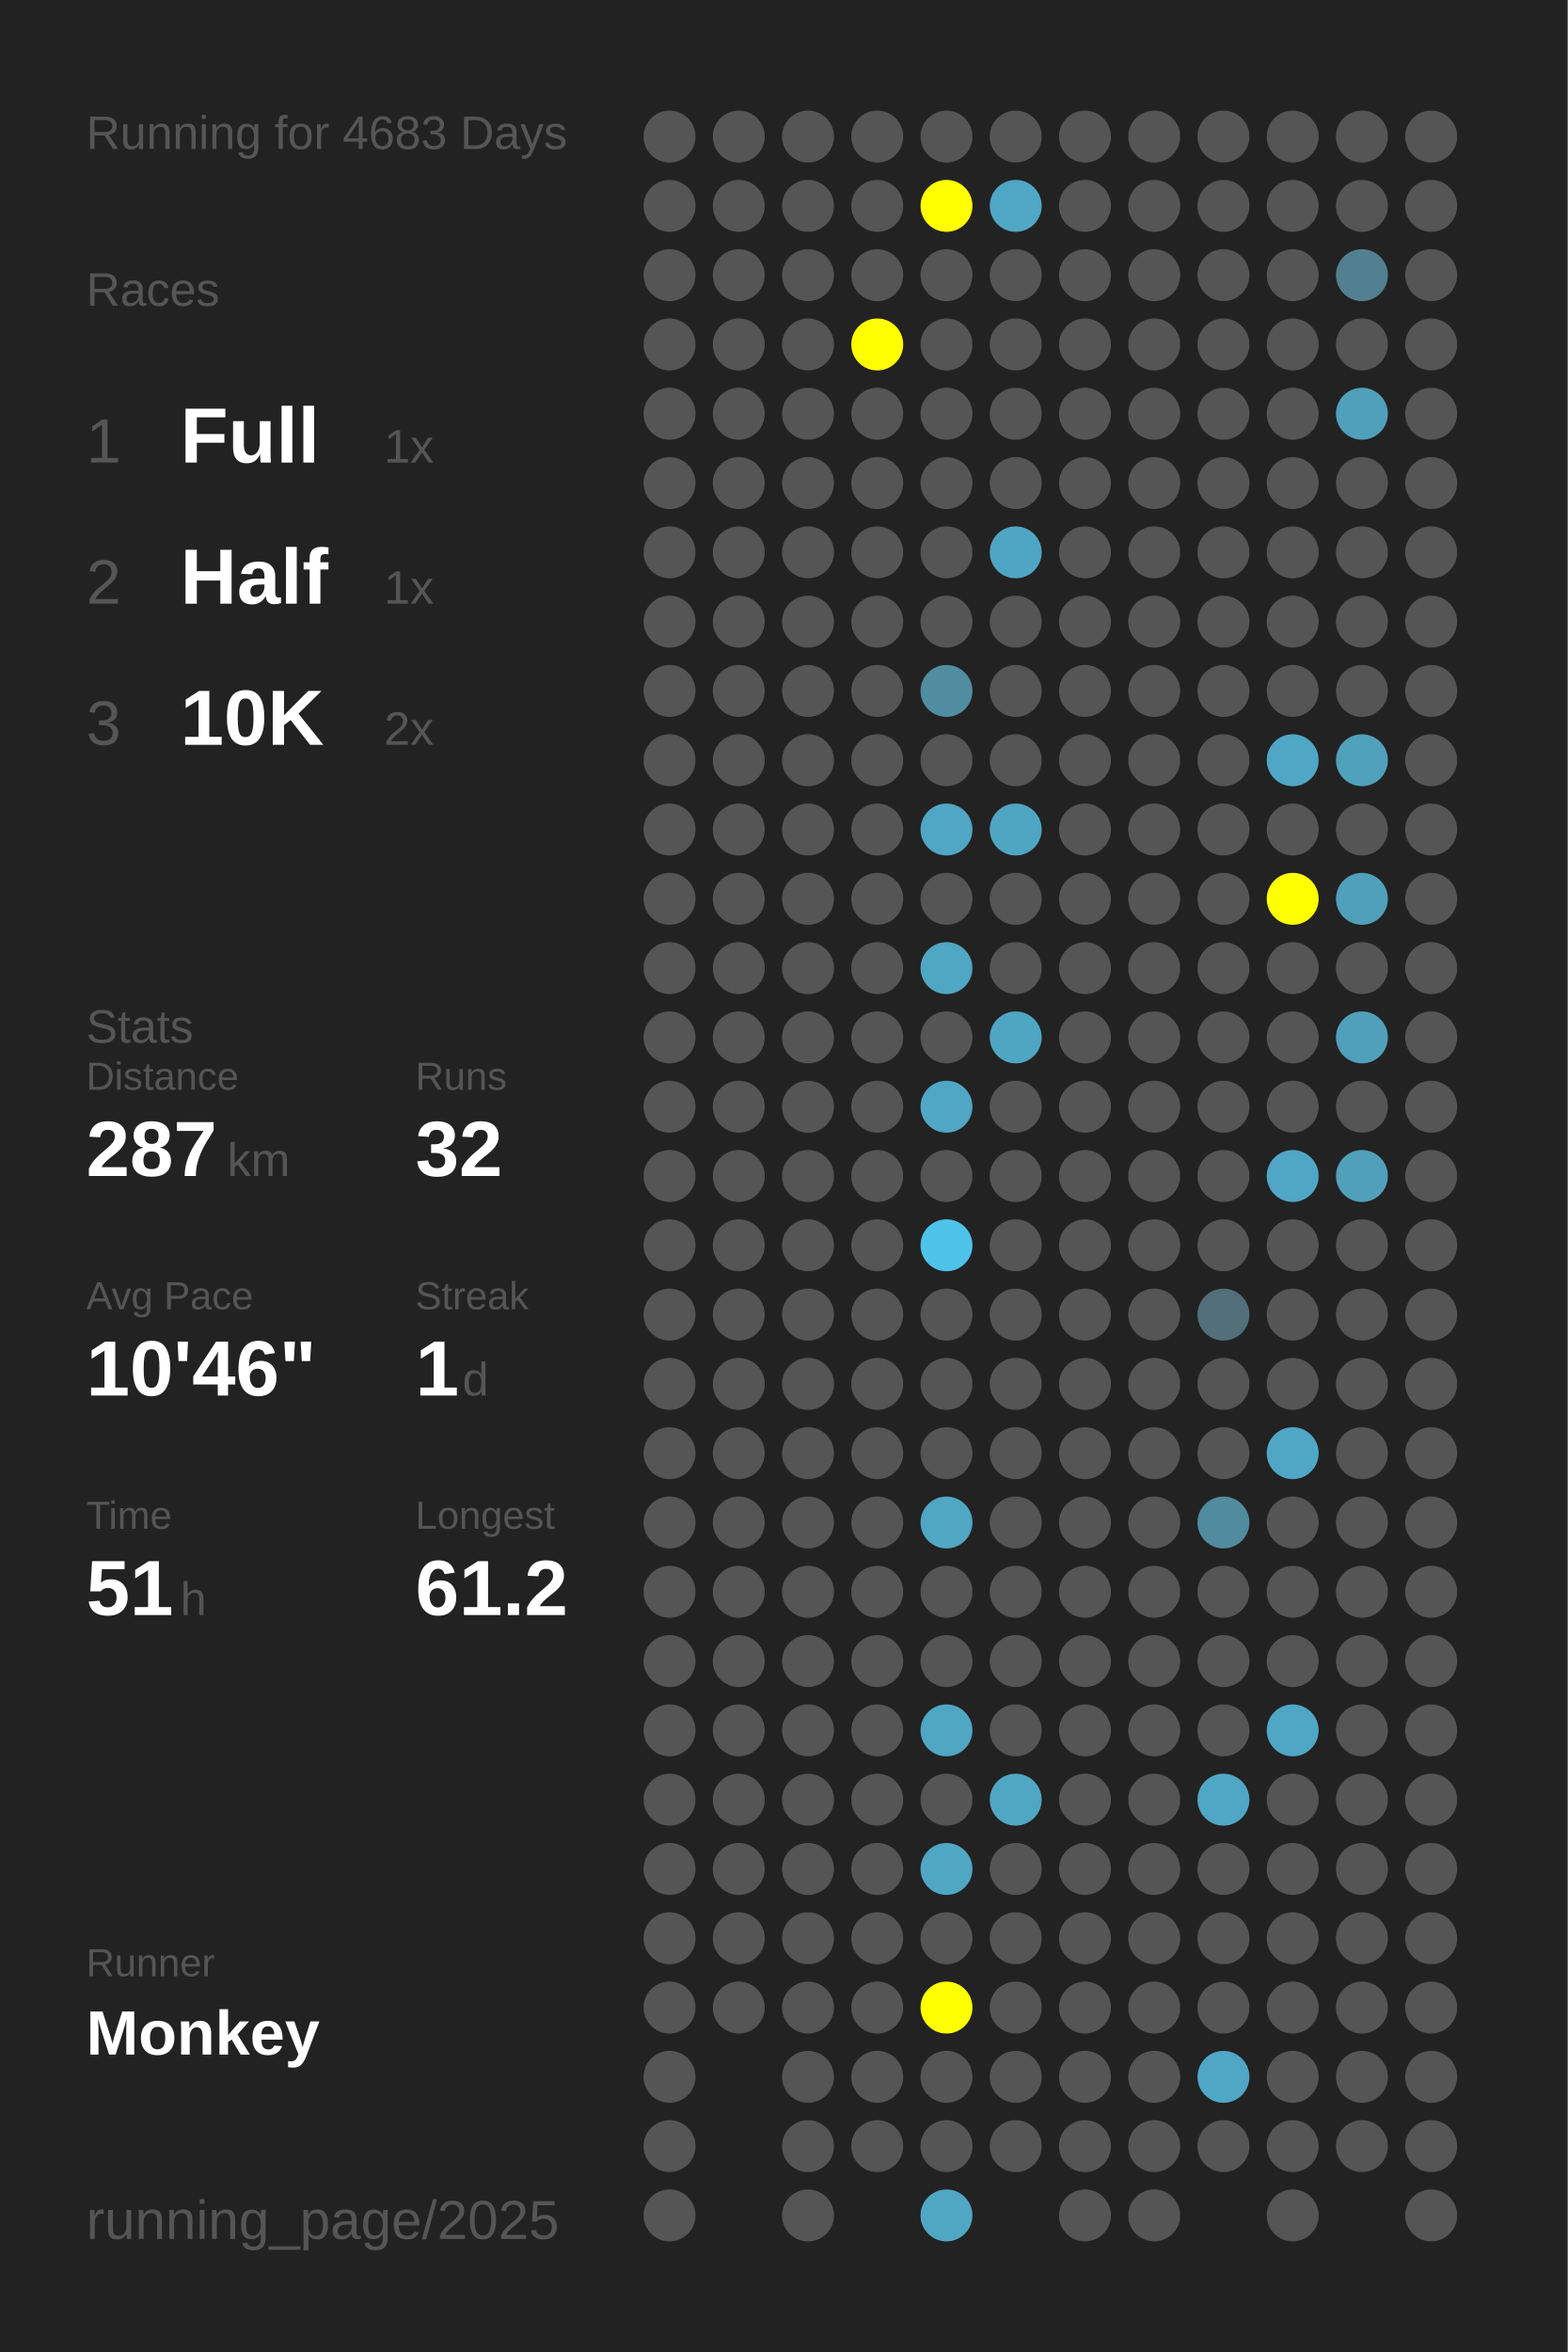
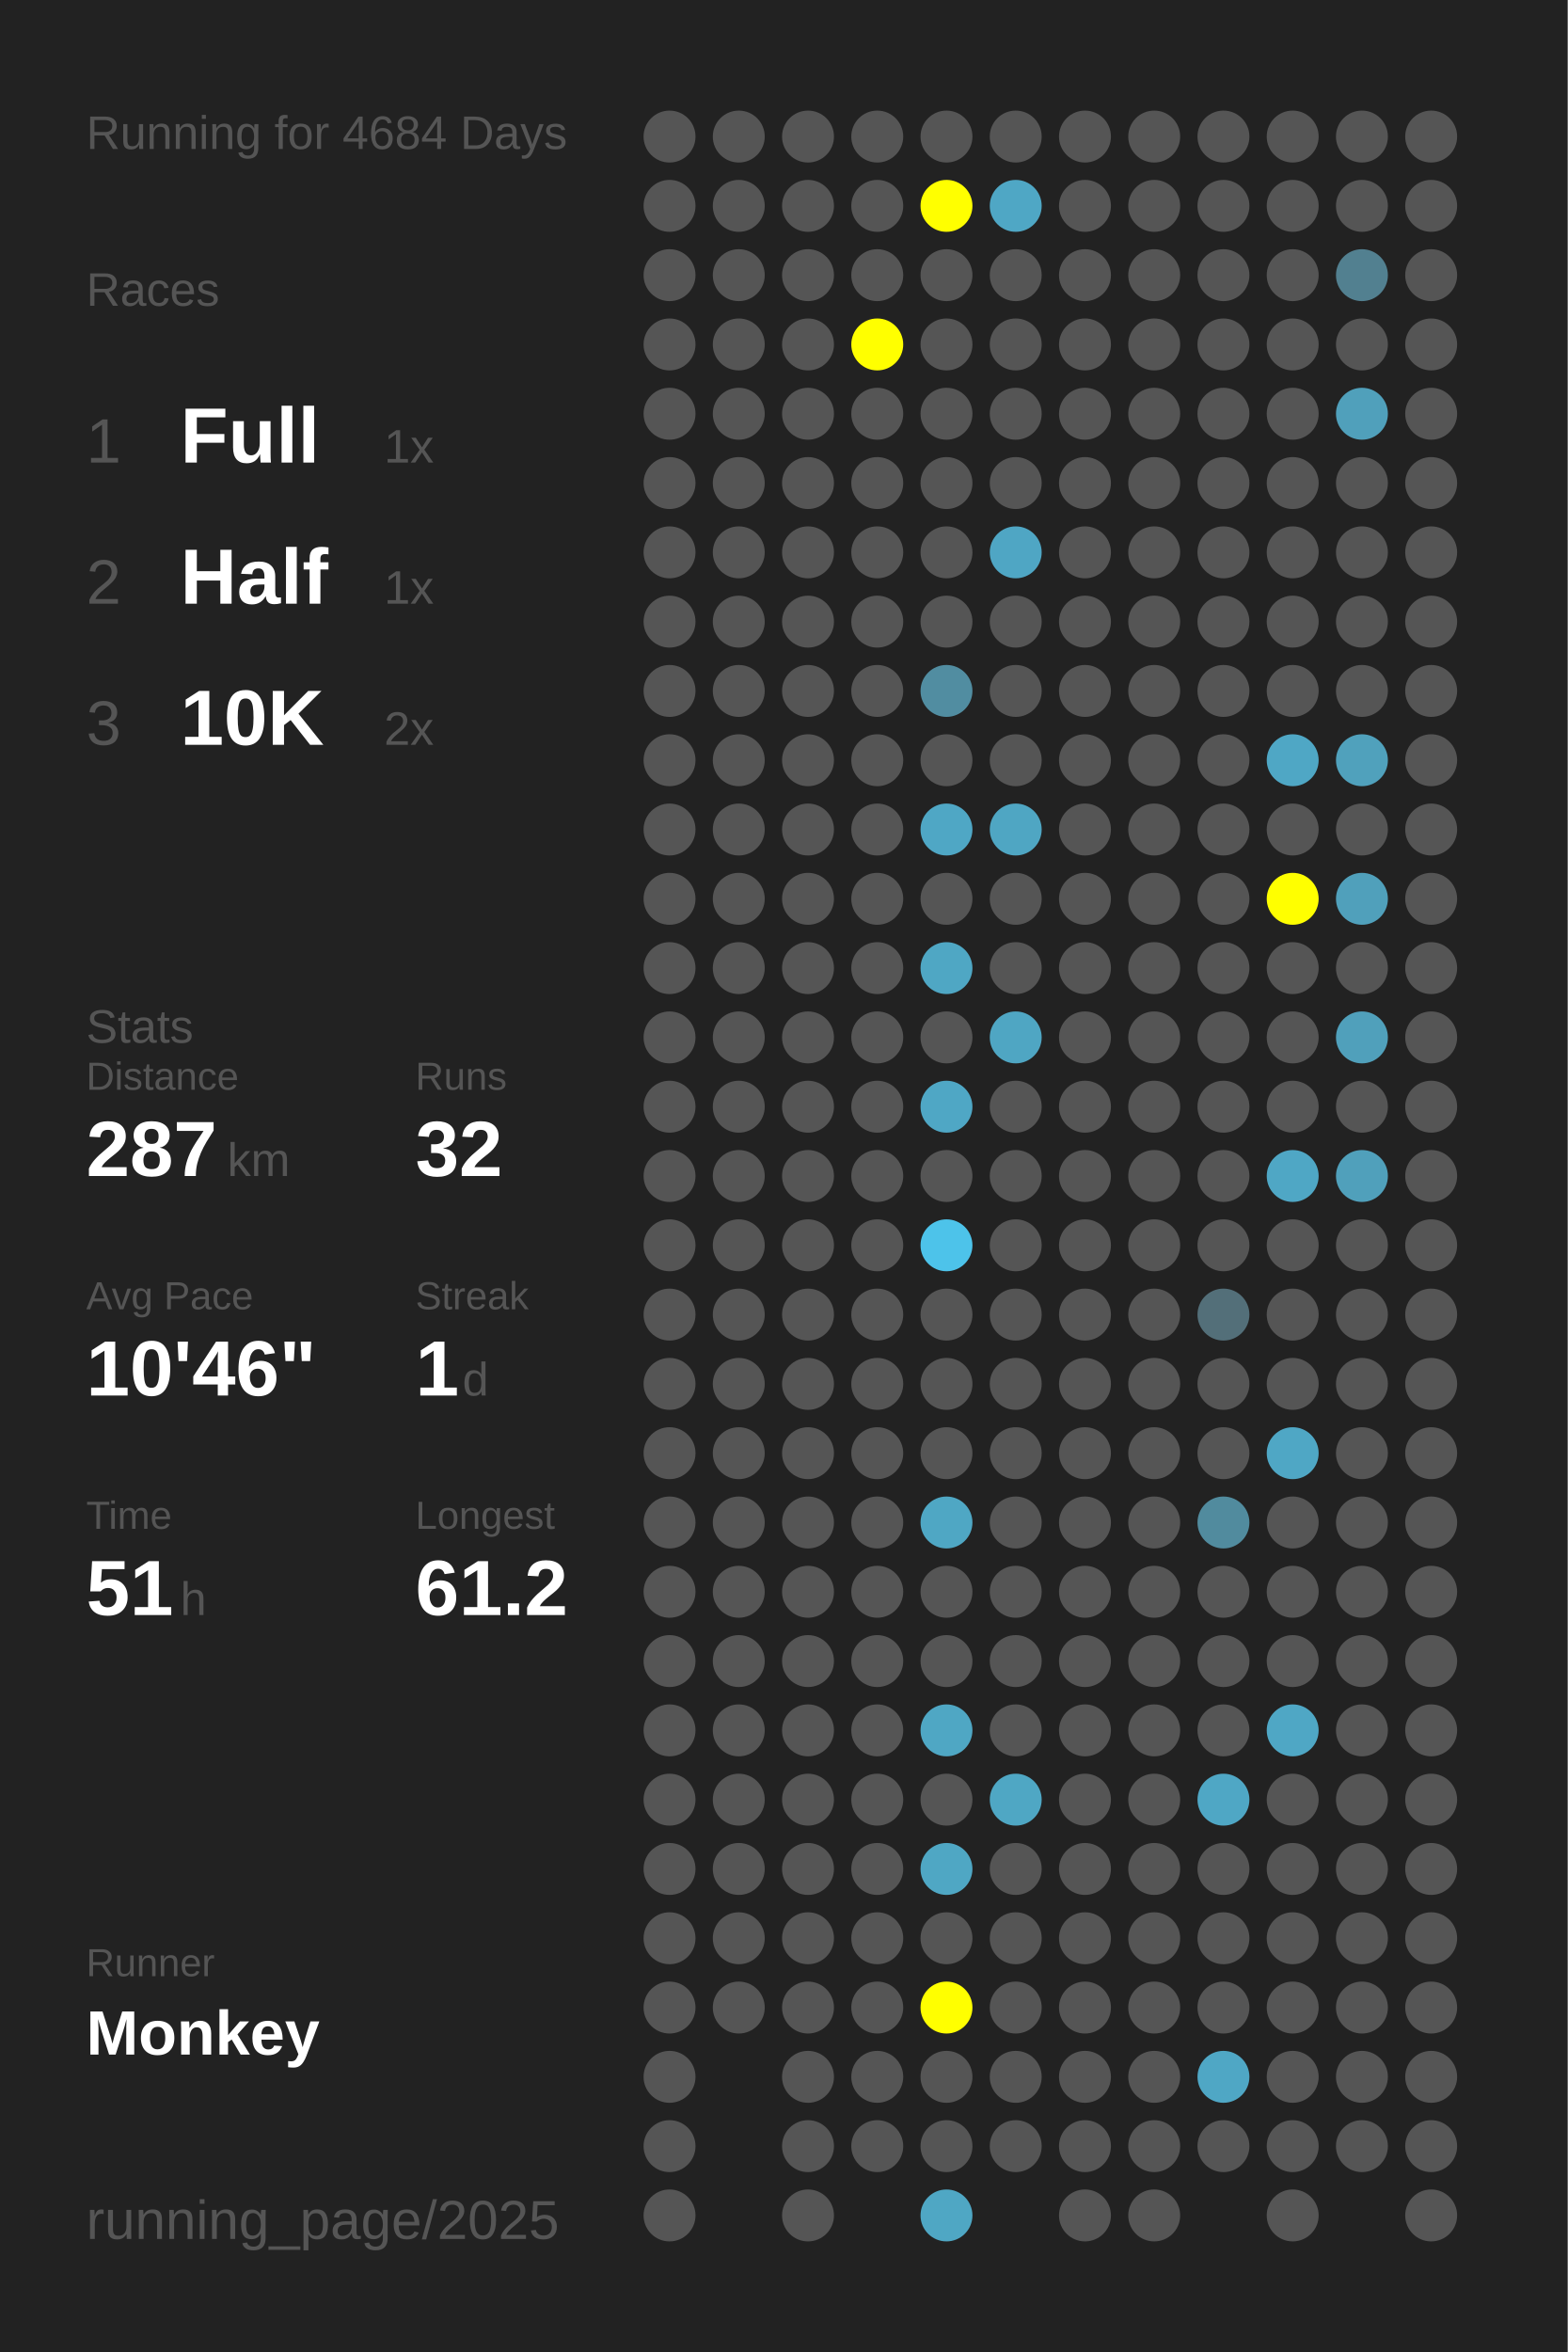
<svg xmlns="http://www.w3.org/2000/svg" baseProfile="full" height="300mm" version="1.1" viewBox="0,0,200,300" width="200mm">
  <defs />
  <rect fill="#222222" height="300" width="200" x="0" y="0" />
-   <text fill="#555555" style="font-size:6px; font-family:Arial;" x="11" y="19">Running for 4683 Days</text>
+   <text fill="#555555" style="font-size:6px; font-family:Arial;" x="11" y="19">Running for 4684 Days</text>
  <text fill="#555555" style="font-size:6px; font-family:Arial;" x="11" y="39">Races</text>
  <text fill="#555555" style="font-size:8px; font-family:Arial;" x="11" y="59">1</text>
  <text fill="#FFFFFF" style="font-size:10px; font-family:Arial; font-weight:bold;" x="23" y="59">Full</text>
  <text fill="#555555" style="font-size:6px; font-family:Arial;" x="49" y="59">1x</text>
  <text fill="#555555" style="font-size:8px; font-family:Arial;" x="11" y="77">2</text>
  <text fill="#FFFFFF" style="font-size:10px; font-family:Arial; font-weight:bold;" x="23" y="77">Half</text>
  <text fill="#555555" style="font-size:6px; font-family:Arial;" x="49" y="77">1x</text>
  <text fill="#555555" style="font-size:8px; font-family:Arial;" x="11" y="95">3</text>
  <text fill="#FFFFFF" style="font-size:10px; font-family:Arial; font-weight:bold;" x="23" y="95">10K</text>
  <text fill="#555555" style="font-size:6px; font-family:Arial;" x="49" y="95">2x</text>
  <text fill="#555555" style="font-size:6px; font-family:Arial;" x="11" y="133">Stats</text>
  <text fill="#555555" style="font-size:5px; font-family:Arial;" x="11" y="139">Distance</text>
  <text fill="#FFFFFF" style="font-size:10px; font-family:Arial; font-weight:bold;" x="11" y="150">287</text>
  <text fill="#555555" style="font-size:6px; font-family:Arial;" x="29" y="150">km</text>
  <text fill="#555555" style="font-size:5px; font-family:Arial;" x="53" y="139">Runs</text>
  <text fill="#FFFFFF" style="font-size:10px; font-family:Arial; font-weight:bold;" x="53" y="150">32</text>
  <text fill="#555555" style="font-size:5px; font-family:Arial;" x="11" y="167">Avg Pace</text>
  <text fill="#FFFFFF" style="font-size:10px; font-family:Arial; font-weight:bold;" x="11" y="178">10'46"</text>
  <text fill="#555555" style="font-size:5px; font-family:Arial;" x="53" y="167">Streak</text>
  <text fill="#FFFFFF" style="font-size:10px; font-family:Arial; font-weight:bold;" x="53" y="178">1</text>
  <text fill="#555555" style="font-size:6px; font-family:Arial;" x="59" y="178">d</text>
  <text fill="#555555" style="font-size:5px; font-family:Arial;" x="11" y="195">Time</text>
  <text fill="#FFFFFF" style="font-size:10px; font-family:Arial; font-weight:bold;" x="11" y="206">51</text>
  <text fill="#555555" style="font-size:6px; font-family:Arial;" x="23" y="206">h</text>
  <text fill="#555555" style="font-size:5px; font-family:Arial;" x="53" y="195">Longest</text>
  <text fill="#FFFFFF" style="font-size:10px; font-family:Arial; font-weight:bold;" x="53" y="206">61.2</text>
  <text fill="#555555" style="font-size:5px; font-family:Arial;" x="11" y="252.065">Runner</text>
  <text fill="#FFFFFF" style="font-size:8px; font-family:Arial; font-weight:bold;" x="11" y="262.065">Monkey</text>
  <text fill="#555555" style="font-size:7px; font-family:Arial;" x="11" y="285.581">running_page/2025</text>
  <circle cx="85.417" cy="17.419" fill="#555555" r="3.312" />
  <circle cx="85.417" cy="26.258" fill="#555555" r="3.312" />
  <circle cx="85.417" cy="35.097" fill="#555555" r="3.312" />
  <circle cx="85.417" cy="43.935" fill="#555555" r="3.312" />
  <circle cx="85.417" cy="52.774" fill="#555555" r="3.312" />
  <circle cx="85.417" cy="61.613" fill="#555555" r="3.312" />
  <circle cx="85.417" cy="70.452" fill="#555555" r="3.312" />
  <circle cx="85.417" cy="79.29" fill="#555555" r="3.312" />
  <circle cx="85.417" cy="88.129" fill="#555555" r="3.312" />
  <circle cx="85.417" cy="96.968" fill="#555555" r="3.312" />
  <circle cx="85.417" cy="105.806" fill="#555555" r="3.312" />
  <circle cx="85.417" cy="114.645" fill="#555555" r="3.312" />
  <circle cx="85.417" cy="123.484" fill="#555555" r="3.312" />
  <circle cx="85.417" cy="132.323" fill="#555555" r="3.312" />
  <circle cx="85.417" cy="141.161" fill="#555555" r="3.312" />
  <circle cx="85.417" cy="150" fill="#555555" r="3.312" />
  <circle cx="85.417" cy="158.839" fill="#555555" r="3.312" />
  <circle cx="85.417" cy="167.677" fill="#555555" r="3.312" />
  <circle cx="85.417" cy="176.516" fill="#555555" r="3.312" />
  <circle cx="85.417" cy="185.355" fill="#555555" r="3.312" />
  <circle cx="85.417" cy="194.194" fill="#555555" r="3.312" />
  <circle cx="85.417" cy="203.032" fill="#555555" r="3.312" />
  <circle cx="85.417" cy="211.871" fill="#555555" r="3.312" />
  <circle cx="85.417" cy="220.71" fill="#555555" r="3.312" />
  <circle cx="85.417" cy="229.548" fill="#555555" r="3.312" />
  <circle cx="85.417" cy="238.387" fill="#555555" r="3.312" />
  <circle cx="85.417" cy="247.226" fill="#555555" r="3.312" />
  <circle cx="85.417" cy="256.065" fill="#555555" r="3.312" />
  <circle cx="85.417" cy="264.903" fill="#555555" r="3.312" />
  <circle cx="85.417" cy="273.742" fill="#555555" r="3.312" />
  <circle cx="85.417" cy="282.581" fill="#555555" r="3.312" />
  <circle cx="94.25" cy="17.419" fill="#555555" r="3.312" />
  <circle cx="94.25" cy="26.258" fill="#555555" r="3.312" />
  <circle cx="94.25" cy="35.097" fill="#555555" r="3.312" />
  <circle cx="94.25" cy="43.935" fill="#555555" r="3.312" />
  <circle cx="94.25" cy="52.774" fill="#555555" r="3.312" />
  <circle cx="94.25" cy="61.613" fill="#555555" r="3.312" />
  <circle cx="94.25" cy="70.452" fill="#555555" r="3.312" />
  <circle cx="94.25" cy="79.29" fill="#555555" r="3.312" />
  <circle cx="94.25" cy="88.129" fill="#555555" r="3.312" />
  <circle cx="94.25" cy="96.968" fill="#555555" r="3.312" />
  <circle cx="94.25" cy="105.806" fill="#555555" r="3.312" />
  <circle cx="94.25" cy="114.645" fill="#555555" r="3.312" />
  <circle cx="94.25" cy="123.484" fill="#555555" r="3.312" />
  <circle cx="94.25" cy="132.323" fill="#555555" r="3.312" />
  <circle cx="94.25" cy="141.161" fill="#555555" r="3.312" />
  <circle cx="94.25" cy="150" fill="#555555" r="3.312" />
  <circle cx="94.25" cy="158.839" fill="#555555" r="3.312" />
  <circle cx="94.25" cy="167.677" fill="#555555" r="3.312" />
  <circle cx="94.25" cy="176.516" fill="#555555" r="3.312" />
  <circle cx="94.25" cy="185.355" fill="#555555" r="3.312" />
  <circle cx="94.25" cy="194.194" fill="#555555" r="3.312" />
  <circle cx="94.25" cy="203.032" fill="#555555" r="3.312" />
  <circle cx="94.25" cy="211.871" fill="#555555" r="3.312" />
  <circle cx="94.25" cy="220.71" fill="#555555" r="3.312" />
  <circle cx="94.25" cy="229.548" fill="#555555" r="3.312" />
  <circle cx="94.25" cy="238.387" fill="#555555" r="3.312" />
  <circle cx="94.25" cy="247.226" fill="#555555" r="3.312" />
  <circle cx="94.25" cy="256.065" fill="#555555" r="3.312" />
  <circle cx="103.083" cy="17.419" fill="#555555" r="3.312" />
  <circle cx="103.083" cy="26.258" fill="#555555" r="3.312" />
  <circle cx="103.083" cy="35.097" fill="#555555" r="3.312" />
  <circle cx="103.083" cy="43.935" fill="#555555" r="3.312" />
  <circle cx="103.083" cy="52.774" fill="#555555" r="3.312" />
  <circle cx="103.083" cy="61.613" fill="#555555" r="3.312" />
  <circle cx="103.083" cy="70.452" fill="#555555" r="3.312" />
  <circle cx="103.083" cy="79.29" fill="#555555" r="3.312" />
  <circle cx="103.083" cy="88.129" fill="#555555" r="3.312" />
  <circle cx="103.083" cy="96.968" fill="#555555" r="3.312" />
  <circle cx="103.083" cy="105.806" fill="#555555" r="3.312" />
  <circle cx="103.083" cy="114.645" fill="#555555" r="3.312" />
  <circle cx="103.083" cy="123.484" fill="#555555" r="3.312" />
  <circle cx="103.083" cy="132.323" fill="#555555" r="3.312" />
  <circle cx="103.083" cy="141.161" fill="#555555" r="3.312" />
  <circle cx="103.083" cy="150" fill="#555555" r="3.312" />
  <circle cx="103.083" cy="158.839" fill="#555555" r="3.312" />
  <circle cx="103.083" cy="167.677" fill="#555555" r="3.312" />
  <circle cx="103.083" cy="176.516" fill="#555555" r="3.312" />
  <circle cx="103.083" cy="185.355" fill="#555555" r="3.312" />
  <circle cx="103.083" cy="194.194" fill="#555555" r="3.312" />
  <circle cx="103.083" cy="203.032" fill="#555555" r="3.312" />
  <circle cx="103.083" cy="211.871" fill="#555555" r="3.312" />
  <circle cx="103.083" cy="220.71" fill="#555555" r="3.312" />
  <circle cx="103.083" cy="229.548" fill="#555555" r="3.312" />
  <circle cx="103.083" cy="238.387" fill="#555555" r="3.312" />
  <circle cx="103.083" cy="247.226" fill="#555555" r="3.312" />
  <circle cx="103.083" cy="256.065" fill="#555555" r="3.312" />
  <circle cx="103.083" cy="264.903" fill="#555555" r="3.312" />
  <circle cx="103.083" cy="273.742" fill="#555555" r="3.312" />
  <circle cx="103.083" cy="282.581" fill="#555555" r="3.312" />
  <circle cx="111.917" cy="17.419" fill="#555555" r="3.312" />
  <circle cx="111.917" cy="26.258" fill="#555555" r="3.312" />
  <circle cx="111.917" cy="35.097" fill="#555555" r="3.312" />
  <circle cx="111.917" cy="43.935" fill="#FFFF00" r="3.312" />
  <circle cx="111.917" cy="52.774" fill="#555555" r="3.312" />
  <circle cx="111.917" cy="61.613" fill="#555555" r="3.312" />
  <circle cx="111.917" cy="70.452" fill="#555555" r="3.312" />
  <circle cx="111.917" cy="79.29" fill="#555555" r="3.312" />
  <circle cx="111.917" cy="88.129" fill="#555555" r="3.312" />
  <circle cx="111.917" cy="96.968" fill="#555555" r="3.312" />
  <circle cx="111.917" cy="105.806" fill="#555555" r="3.312" />
  <circle cx="111.917" cy="114.645" fill="#555555" r="3.312" />
  <circle cx="111.917" cy="123.484" fill="#555555" r="3.312" />
  <circle cx="111.917" cy="132.323" fill="#555555" r="3.312" />
  <circle cx="111.917" cy="141.161" fill="#555555" r="3.312" />
  <circle cx="111.917" cy="150" fill="#555555" r="3.312" />
  <circle cx="111.917" cy="158.839" fill="#555555" r="3.312" />
  <circle cx="111.917" cy="167.677" fill="#555555" r="3.312" />
  <circle cx="111.917" cy="176.516" fill="#555555" r="3.312" />
  <circle cx="111.917" cy="185.355" fill="#555555" r="3.312" />
  <circle cx="111.917" cy="194.194" fill="#555555" r="3.312" />
  <circle cx="111.917" cy="203.032" fill="#555555" r="3.312" />
  <circle cx="111.917" cy="211.871" fill="#555555" r="3.312" />
  <circle cx="111.917" cy="220.71" fill="#555555" r="3.312" />
  <circle cx="111.917" cy="229.548" fill="#555555" r="3.312" />
  <circle cx="111.917" cy="238.387" fill="#555555" r="3.312" />
  <circle cx="111.917" cy="247.226" fill="#555555" r="3.312" />
  <circle cx="111.917" cy="256.065" fill="#555555" r="3.312" />
  <circle cx="111.917" cy="264.903" fill="#555555" r="3.312" />
  <circle cx="111.917" cy="273.742" fill="#555555" r="3.312" />
  <circle cx="120.75" cy="17.419" fill="#555555" r="3.312" />
  <circle cx="120.75" cy="26.258" fill="#FFFF00" r="3.312" />
  <circle cx="120.75" cy="35.097" fill="#555555" r="3.312" />
  <circle cx="120.75" cy="43.935" fill="#555555" r="3.312" />
  <circle cx="120.75" cy="52.774" fill="#555555" r="3.312" />
  <circle cx="120.75" cy="61.613" fill="#555555" r="3.312" />
  <circle cx="120.75" cy="70.452" fill="#555555" r="3.312" />
  <circle cx="120.75" cy="79.29" fill="#555555" r="3.312" />
  <circle cx="120.75" cy="88.129" fill="#518da1" r="3.312" />
  <circle cx="120.75" cy="96.968" fill="#555555" r="3.312" />
  <circle cx="120.75" cy="105.806" fill="#4fa7c5" r="3.312" />
  <circle cx="120.75" cy="114.645" fill="#555555" r="3.312" />
  <circle cx="120.75" cy="123.484" fill="#4fa7c4" r="3.312" />
  <circle cx="120.75" cy="132.323" fill="#555555" r="3.312" />
  <circle cx="120.75" cy="141.161" fill="#4fa7c5" r="3.312" />
  <circle cx="120.75" cy="150" fill="#555555" r="3.312" />
  <circle cx="120.75" cy="158.839" fill="#4dc3ea" r="3.312" />
  <circle cx="120.75" cy="167.677" fill="#555555" r="3.312" />
  <circle cx="120.75" cy="176.516" fill="#555555" r="3.312" />
  <circle cx="120.75" cy="185.355" fill="#555555" r="3.312" />
  <circle cx="120.75" cy="194.194" fill="#4fa7c4" r="3.312" />
  <circle cx="120.75" cy="203.032" fill="#555555" r="3.312" />
  <circle cx="120.75" cy="211.871" fill="#555555" r="3.312" />
  <circle cx="120.75" cy="220.71" fill="#4fa7c4" r="3.312" />
  <circle cx="120.75" cy="229.548" fill="#555555" r="3.312" />
  <circle cx="120.75" cy="238.387" fill="#4fa7c4" r="3.312" />
  <circle cx="120.75" cy="247.226" fill="#555555" r="3.312" />
  <circle cx="120.75" cy="256.065" fill="#FFFF00" r="3.312" />
  <circle cx="120.75" cy="264.903" fill="#555555" r="3.312" />
  <circle cx="120.75" cy="273.742" fill="#555555" r="3.312" />
  <circle cx="120.75" cy="282.581" fill="#4fa7c4" r="3.312" />
  <circle cx="129.583" cy="17.419" fill="#555555" r="3.312" />
  <circle cx="129.583" cy="26.258" fill="#4fa7c5" r="3.312" />
  <circle cx="129.583" cy="35.097" fill="#555555" r="3.312" />
  <circle cx="129.583" cy="43.935" fill="#555555" r="3.312" />
  <circle cx="129.583" cy="52.774" fill="#555555" r="3.312" />
  <circle cx="129.583" cy="61.613" fill="#555555" r="3.312" />
  <circle cx="129.583" cy="70.452" fill="#4fa6c4" r="3.312" />
  <circle cx="129.583" cy="79.29" fill="#555555" r="3.312" />
  <circle cx="129.583" cy="88.129" fill="#555555" r="3.312" />
  <circle cx="129.583" cy="96.968" fill="#555555" r="3.312" />
  <circle cx="129.583" cy="105.806" fill="#4fa6c3" r="3.312" />
  <circle cx="129.583" cy="114.645" fill="#555555" r="3.312" />
  <circle cx="129.583" cy="123.484" fill="#555555" r="3.312" />
  <circle cx="129.583" cy="132.323" fill="#4fa6c3" r="3.312" />
  <circle cx="129.583" cy="141.161" fill="#555555" r="3.312" />
  <circle cx="129.583" cy="150" fill="#555555" r="3.312" />
  <circle cx="129.583" cy="158.839" fill="#555555" r="3.312" />
  <circle cx="129.583" cy="167.677" fill="#555555" r="3.312" />
  <circle cx="129.583" cy="176.516" fill="#555555" r="3.312" />
  <circle cx="129.583" cy="185.355" fill="#555555" r="3.312" />
  <circle cx="129.583" cy="194.194" fill="#555555" r="3.312" />
  <circle cx="129.583" cy="203.032" fill="#555555" r="3.312" />
  <circle cx="129.583" cy="211.871" fill="#555555" r="3.312" />
  <circle cx="129.583" cy="220.71" fill="#555555" r="3.312" />
  <circle cx="129.583" cy="229.548" fill="#4fa7c4" r="3.312" />
  <circle cx="129.583" cy="238.387" fill="#555555" r="3.312" />
  <circle cx="129.583" cy="247.226" fill="#555555" r="3.312" />
  <circle cx="129.583" cy="256.065" fill="#555555" r="3.312" />
  <circle cx="129.583" cy="264.903" fill="#555555" r="3.312" />
  <circle cx="129.583" cy="273.742" fill="#555555" r="3.312" />
  <circle cx="138.417" cy="17.419" fill="#555555" r="3.312" />
  <circle cx="138.417" cy="26.258" fill="#555555" r="3.312" />
  <circle cx="138.417" cy="35.097" fill="#555555" r="3.312" />
  <circle cx="138.417" cy="43.935" fill="#555555" r="3.312" />
  <circle cx="138.417" cy="52.774" fill="#555555" r="3.312" />
  <circle cx="138.417" cy="61.613" fill="#555555" r="3.312" />
  <circle cx="138.417" cy="70.452" fill="#555555" r="3.312" />
  <circle cx="138.417" cy="79.29" fill="#555555" r="3.312" />
  <circle cx="138.417" cy="88.129" fill="#555555" r="3.312" />
  <circle cx="138.417" cy="96.968" fill="#555555" r="3.312" />
  <circle cx="138.417" cy="105.806" fill="#555555" r="3.312" />
  <circle cx="138.417" cy="114.645" fill="#555555" r="3.312" />
  <circle cx="138.417" cy="123.484" fill="#555555" r="3.312" />
  <circle cx="138.417" cy="132.323" fill="#555555" r="3.312" />
  <circle cx="138.417" cy="141.161" fill="#555555" r="3.312" />
  <circle cx="138.417" cy="150" fill="#555555" r="3.312" />
  <circle cx="138.417" cy="158.839" fill="#555555" r="3.312" />
  <circle cx="138.417" cy="167.677" fill="#555555" r="3.312" />
  <circle cx="138.417" cy="176.516" fill="#555555" r="3.312" />
  <circle cx="138.417" cy="185.355" fill="#555555" r="3.312" />
  <circle cx="138.417" cy="194.194" fill="#555555" r="3.312" />
  <circle cx="138.417" cy="203.032" fill="#555555" r="3.312" />
  <circle cx="138.417" cy="211.871" fill="#555555" r="3.312" />
  <circle cx="138.417" cy="220.71" fill="#555555" r="3.312" />
  <circle cx="138.417" cy="229.548" fill="#555555" r="3.312" />
  <circle cx="138.417" cy="238.387" fill="#555555" r="3.312" />
  <circle cx="138.417" cy="247.226" fill="#555555" r="3.312" />
  <circle cx="138.417" cy="256.065" fill="#555555" r="3.312" />
  <circle cx="138.417" cy="264.903" fill="#555555" r="3.312" />
  <circle cx="138.417" cy="273.742" fill="#555555" r="3.312" />
  <circle cx="138.417" cy="282.581" fill="#555555" r="3.312" />
  <circle cx="147.25" cy="17.419" fill="#555555" r="3.312" />
  <circle cx="147.25" cy="26.258" fill="#555555" r="3.312" />
  <circle cx="147.25" cy="35.097" fill="#555555" r="3.312" />
  <circle cx="147.25" cy="43.935" fill="#555555" r="3.312" />
  <circle cx="147.25" cy="52.774" fill="#555555" r="3.312" />
  <circle cx="147.25" cy="61.613" fill="#555555" r="3.312" />
  <circle cx="147.25" cy="70.452" fill="#555555" r="3.312" />
  <circle cx="147.25" cy="79.29" fill="#555555" r="3.312" />
  <circle cx="147.25" cy="88.129" fill="#555555" r="3.312" />
  <circle cx="147.25" cy="96.968" fill="#555555" r="3.312" />
  <circle cx="147.25" cy="105.806" fill="#555555" r="3.312" />
  <circle cx="147.25" cy="114.645" fill="#555555" r="3.312" />
  <circle cx="147.25" cy="123.484" fill="#555555" r="3.312" />
  <circle cx="147.25" cy="132.323" fill="#555555" r="3.312" />
  <circle cx="147.25" cy="141.161" fill="#555555" r="3.312" />
  <circle cx="147.25" cy="150" fill="#555555" r="3.312" />
  <circle cx="147.25" cy="158.839" fill="#555555" r="3.312" />
  <circle cx="147.25" cy="167.677" fill="#555555" r="3.312" />
  <circle cx="147.25" cy="176.516" fill="#555555" r="3.312" />
  <circle cx="147.25" cy="185.355" fill="#555555" r="3.312" />
  <circle cx="147.25" cy="194.194" fill="#555555" r="3.312" />
  <circle cx="147.25" cy="203.032" fill="#555555" r="3.312" />
  <circle cx="147.25" cy="211.871" fill="#555555" r="3.312" />
  <circle cx="147.25" cy="220.71" fill="#555555" r="3.312" />
  <circle cx="147.25" cy="229.548" fill="#555555" r="3.312" />
  <circle cx="147.25" cy="238.387" fill="#555555" r="3.312" />
  <circle cx="147.25" cy="247.226" fill="#555555" r="3.312" />
  <circle cx="147.25" cy="256.065" fill="#555555" r="3.312" />
  <circle cx="147.25" cy="264.903" fill="#555555" r="3.312" />
  <circle cx="147.25" cy="273.742" fill="#555555" r="3.312" />
  <circle cx="147.25" cy="282.581" fill="#555555" r="3.312" />
  <circle cx="156.083" cy="17.419" fill="#555555" r="3.312" />
  <circle cx="156.083" cy="26.258" fill="#555555" r="3.312" />
  <circle cx="156.083" cy="35.097" fill="#555555" r="3.312" />
  <circle cx="156.083" cy="43.935" fill="#555555" r="3.312" />
  <circle cx="156.083" cy="52.774" fill="#555555" r="3.312" />
  <circle cx="156.083" cy="61.613" fill="#555555" r="3.312" />
  <circle cx="156.083" cy="70.452" fill="#555555" r="3.312" />
  <circle cx="156.083" cy="79.29" fill="#555555" r="3.312" />
  <circle cx="156.083" cy="88.129" fill="#555555" r="3.312" />
  <circle cx="156.083" cy="96.968" fill="#555555" r="3.312" />
  <circle cx="156.083" cy="105.806" fill="#555555" r="3.312" />
  <circle cx="156.083" cy="114.645" fill="#555555" r="3.312" />
  <circle cx="156.083" cy="123.484" fill="#555555" r="3.312" />
  <circle cx="156.083" cy="132.323" fill="#555555" r="3.312" />
  <circle cx="156.083" cy="141.161" fill="#555555" r="3.312" />
  <circle cx="156.083" cy="150" fill="#555555" r="3.312" />
  <circle cx="156.083" cy="158.839" fill="#555555" r="3.312" />
  <circle cx="156.083" cy="167.677" fill="#536f79" r="3.312" />
  <circle cx="156.083" cy="176.516" fill="#555555" r="3.312" />
  <circle cx="156.083" cy="185.355" fill="#555555" r="3.312" />
  <circle cx="156.083" cy="194.194" fill="#518b9e" r="3.312" />
  <circle cx="156.083" cy="203.032" fill="#555555" r="3.312" />
  <circle cx="156.083" cy="211.871" fill="#555555" r="3.312" />
  <circle cx="156.083" cy="220.71" fill="#555555" r="3.312" />
  <circle cx="156.083" cy="229.548" fill="#4fa7c5" r="3.312" />
  <circle cx="156.083" cy="238.387" fill="#555555" r="3.312" />
  <circle cx="156.083" cy="247.226" fill="#555555" r="3.312" />
  <circle cx="156.083" cy="256.065" fill="#555555" r="3.312" />
  <circle cx="156.083" cy="264.903" fill="#4fa7c5" r="3.312" />
  <circle cx="156.083" cy="273.742" fill="#555555" r="3.312" />
  <circle cx="164.917" cy="17.419" fill="#555555" r="3.312" />
  <circle cx="164.917" cy="26.258" fill="#555555" r="3.312" />
  <circle cx="164.917" cy="35.097" fill="#555555" r="3.312" />
  <circle cx="164.917" cy="43.935" fill="#555555" r="3.312" />
  <circle cx="164.917" cy="52.774" fill="#555555" r="3.312" />
  <circle cx="164.917" cy="61.613" fill="#555555" r="3.312" />
  <circle cx="164.917" cy="70.452" fill="#555555" r="3.312" />
  <circle cx="164.917" cy="79.29" fill="#555555" r="3.312" />
  <circle cx="164.917" cy="88.129" fill="#555555" r="3.312" />
  <circle cx="164.917" cy="96.968" fill="#4fa7c5" r="3.312" />
  <circle cx="164.917" cy="105.806" fill="#555555" r="3.312" />
  <circle cx="164.917" cy="114.645" fill="#FFFF00" r="3.312" />
  <circle cx="164.917" cy="123.484" fill="#555555" r="3.312" />
  <circle cx="164.917" cy="132.323" fill="#555555" r="3.312" />
  <circle cx="164.917" cy="141.161" fill="#555555" r="3.312" />
  <circle cx="164.917" cy="150" fill="#4fa7c5" r="3.312" />
  <circle cx="164.917" cy="158.839" fill="#555555" r="3.312" />
  <circle cx="164.917" cy="167.677" fill="#555555" r="3.312" />
  <circle cx="164.917" cy="176.516" fill="#555555" r="3.312" />
  <circle cx="164.917" cy="185.355" fill="#4fa7c5" r="3.312" />
  <circle cx="164.917" cy="194.194" fill="#555555" r="3.312" />
  <circle cx="164.917" cy="203.032" fill="#555555" r="3.312" />
  <circle cx="164.917" cy="211.871" fill="#555555" r="3.312" />
  <circle cx="164.917" cy="220.71" fill="#4fa7c5" r="3.312" />
  <circle cx="164.917" cy="229.548" fill="#555555" r="3.312" />
  <circle cx="164.917" cy="238.387" fill="#555555" r="3.312" />
  <circle cx="164.917" cy="247.226" fill="#555555" r="3.312" />
  <circle cx="164.917" cy="256.065" fill="#555555" r="3.312" />
  <circle cx="164.917" cy="264.903" fill="#555555" r="3.312" />
  <circle cx="164.917" cy="273.742" fill="#555555" r="3.312" />
  <circle cx="164.917" cy="282.581" fill="#555555" r="3.312" />
  <circle cx="173.75" cy="17.419" fill="#555555" r="3.312" />
  <circle cx="173.75" cy="26.258" fill="#555555" r="3.312" />
  <circle cx="173.75" cy="35.097" fill="#528090" r="3.312" />
  <circle cx="173.75" cy="43.935" fill="#555555" r="3.312" />
  <circle cx="173.75" cy="52.774" fill="#50a0bb" r="3.312" />
  <circle cx="173.75" cy="61.613" fill="#555555" r="3.312" />
  <circle cx="173.75" cy="70.452" fill="#555555" r="3.312" />
  <circle cx="173.75" cy="79.29" fill="#555555" r="3.312" />
  <circle cx="173.75" cy="88.129" fill="#555555" r="3.312" />
  <circle cx="173.75" cy="96.968" fill="#50a1bc" r="3.312" />
  <circle cx="173.75" cy="105.806" fill="#555555" r="3.312" />
  <circle cx="173.75" cy="114.645" fill="#50a0bb" r="3.312" />
  <circle cx="173.75" cy="123.484" fill="#555555" r="3.312" />
  <circle cx="173.75" cy="132.323" fill="#50a0bb" r="3.312" />
  <circle cx="173.75" cy="141.161" fill="#555555" r="3.312" />
  <circle cx="173.75" cy="150" fill="#50a0bb" r="3.312" />
  <circle cx="173.75" cy="158.839" fill="#555555" r="3.312" />
  <circle cx="173.75" cy="167.677" fill="#555555" r="3.312" />
  <circle cx="173.75" cy="176.516" fill="#555555" r="3.312" />
  <circle cx="173.75" cy="185.355" fill="#555555" r="3.312" />
  <circle cx="173.75" cy="194.194" fill="#555555" r="3.312" />
  <circle cx="173.75" cy="203.032" fill="#555555" r="3.312" />
  <circle cx="173.75" cy="211.871" fill="#555555" r="3.312" />
  <circle cx="173.75" cy="220.71" fill="#555555" r="3.312" />
  <circle cx="173.75" cy="229.548" fill="#555555" r="3.312" />
  <circle cx="173.75" cy="238.387" fill="#555555" r="3.312" />
  <circle cx="173.75" cy="247.226" fill="#555555" r="3.312" />
  <circle cx="173.75" cy="256.065" fill="#555555" r="3.312" />
  <circle cx="173.75" cy="264.903" fill="#555555" r="3.312" />
  <circle cx="173.75" cy="273.742" fill="#555555" r="3.312" />
  <circle cx="182.583" cy="17.419" fill="#555555" r="3.312" />
  <circle cx="182.583" cy="26.258" fill="#555555" r="3.312" />
  <circle cx="182.583" cy="35.097" fill="#555555" r="3.312" />
  <circle cx="182.583" cy="43.935" fill="#555555" r="3.312" />
  <circle cx="182.583" cy="52.774" fill="#555555" r="3.312" />
  <circle cx="182.583" cy="61.613" fill="#555555" r="3.312" />
  <circle cx="182.583" cy="70.452" fill="#555555" r="3.312" />
  <circle cx="182.583" cy="79.29" fill="#555555" r="3.312" />
  <circle cx="182.583" cy="88.129" fill="#555555" r="3.312" />
  <circle cx="182.583" cy="96.968" fill="#555555" r="3.312" />
  <circle cx="182.583" cy="105.806" fill="#555555" r="3.312" />
  <circle cx="182.583" cy="114.645" fill="#555555" r="3.312" />
  <circle cx="182.583" cy="123.484" fill="#555555" r="3.312" />
  <circle cx="182.583" cy="132.323" fill="#555555" r="3.312" />
  <circle cx="182.583" cy="141.161" fill="#555555" r="3.312" />
  <circle cx="182.583" cy="150" fill="#555555" r="3.312" />
  <circle cx="182.583" cy="158.839" fill="#555555" r="3.312" />
  <circle cx="182.583" cy="167.677" fill="#555555" r="3.312" />
  <circle cx="182.583" cy="176.516" fill="#555555" r="3.312" />
  <circle cx="182.583" cy="185.355" fill="#555555" r="3.312" />
  <circle cx="182.583" cy="194.194" fill="#555555" r="3.312" />
  <circle cx="182.583" cy="203.032" fill="#555555" r="3.312" />
  <circle cx="182.583" cy="211.871" fill="#555555" r="3.312" />
  <circle cx="182.583" cy="220.71" fill="#555555" r="3.312" />
  <circle cx="182.583" cy="229.548" fill="#555555" r="3.312" />
  <circle cx="182.583" cy="238.387" fill="#555555" r="3.312" />
  <circle cx="182.583" cy="247.226" fill="#555555" r="3.312" />
  <circle cx="182.583" cy="256.065" fill="#555555" r="3.312" />
  <circle cx="182.583" cy="264.903" fill="#555555" r="3.312" />
  <circle cx="182.583" cy="273.742" fill="#555555" r="3.312" />
  <circle cx="182.583" cy="282.581" fill="#555555" r="3.312" />
</svg>
